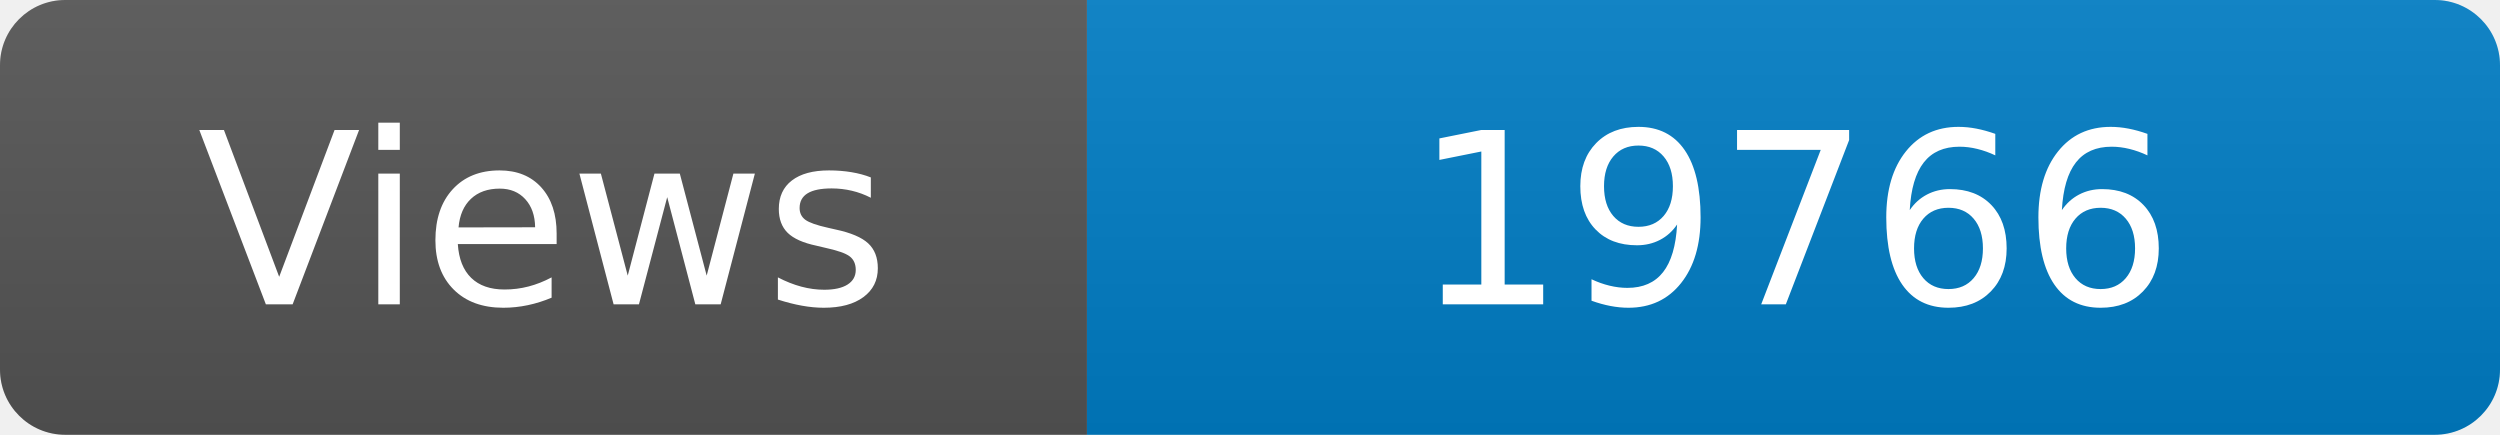
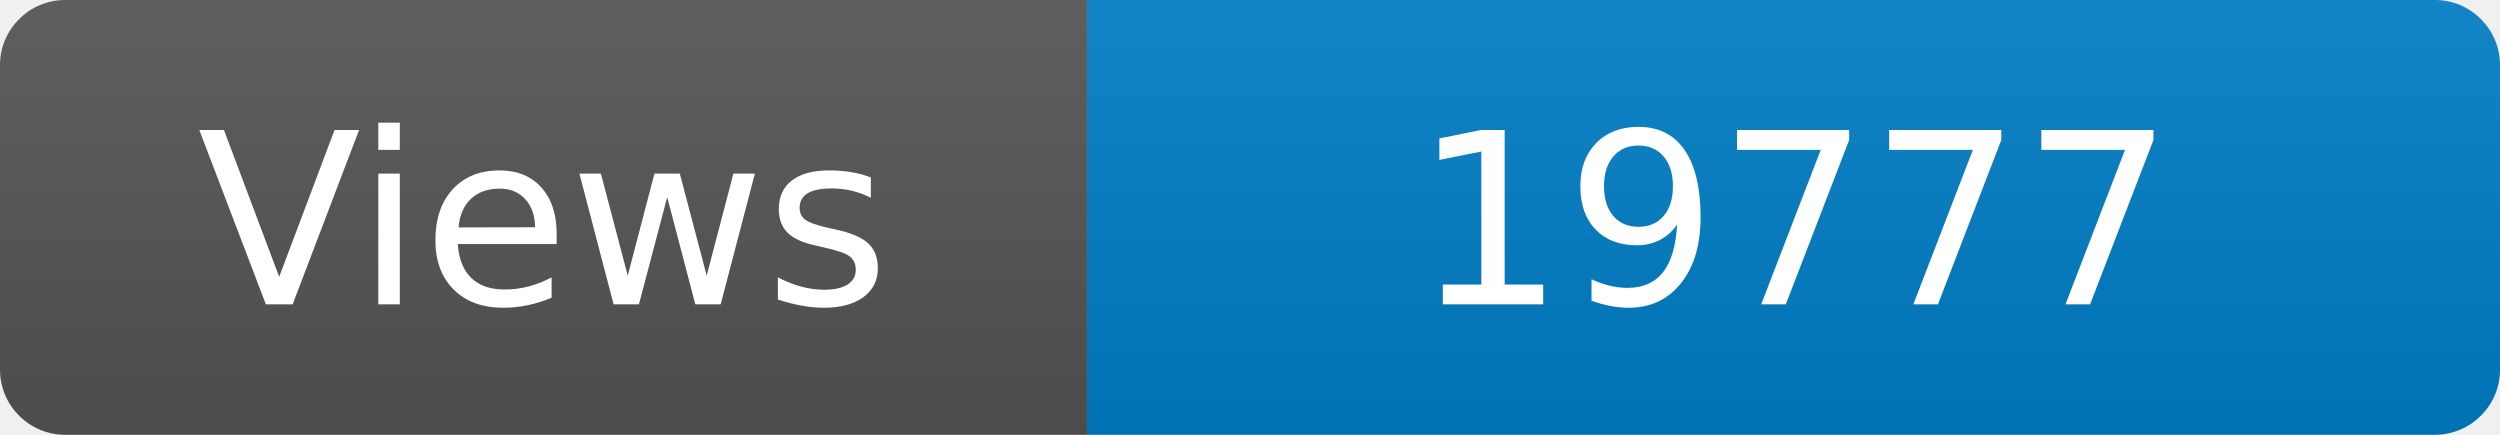
<svg xmlns="http://www.w3.org/2000/svg" width="115" height="20" role="img" aria-label="Maintained?: yes">
  <linearGradient id="s" x2="0" y2="100%">
    <stop offset="0" stop-color="#bbb" stop-opacity=".1" />
    <stop offset="1" stop-opacity=".1" />
  </linearGradient>
  <clipPath id="r">
    <rect width="115" height="20" rx="3" fill="#fff" />
  </clipPath>
  <g clip-path="url(#r)">
    <rect width="50" height="20" fill="#555" />
    <rect x="50" width="160" height="20" fill="#007ec6" />
    <rect width="115" height="20" fill="url(#s)" />
  </g>
  <g fill="#fff" text-anchor="middle" font-family="Verdana,Geneva,DejaVu Sans,sans-serif" font-size="110">
    <text x="250" y="140" transform="scale(.1)" fill="#fff">Views</text>
-     <text x="825" y="140" transform="scale(.1)" fill="#fff">19766</text>
+     <text x="825" y="140" transform="scale(.1)" fill="#fff">19777</text>
  </g>
</svg>
